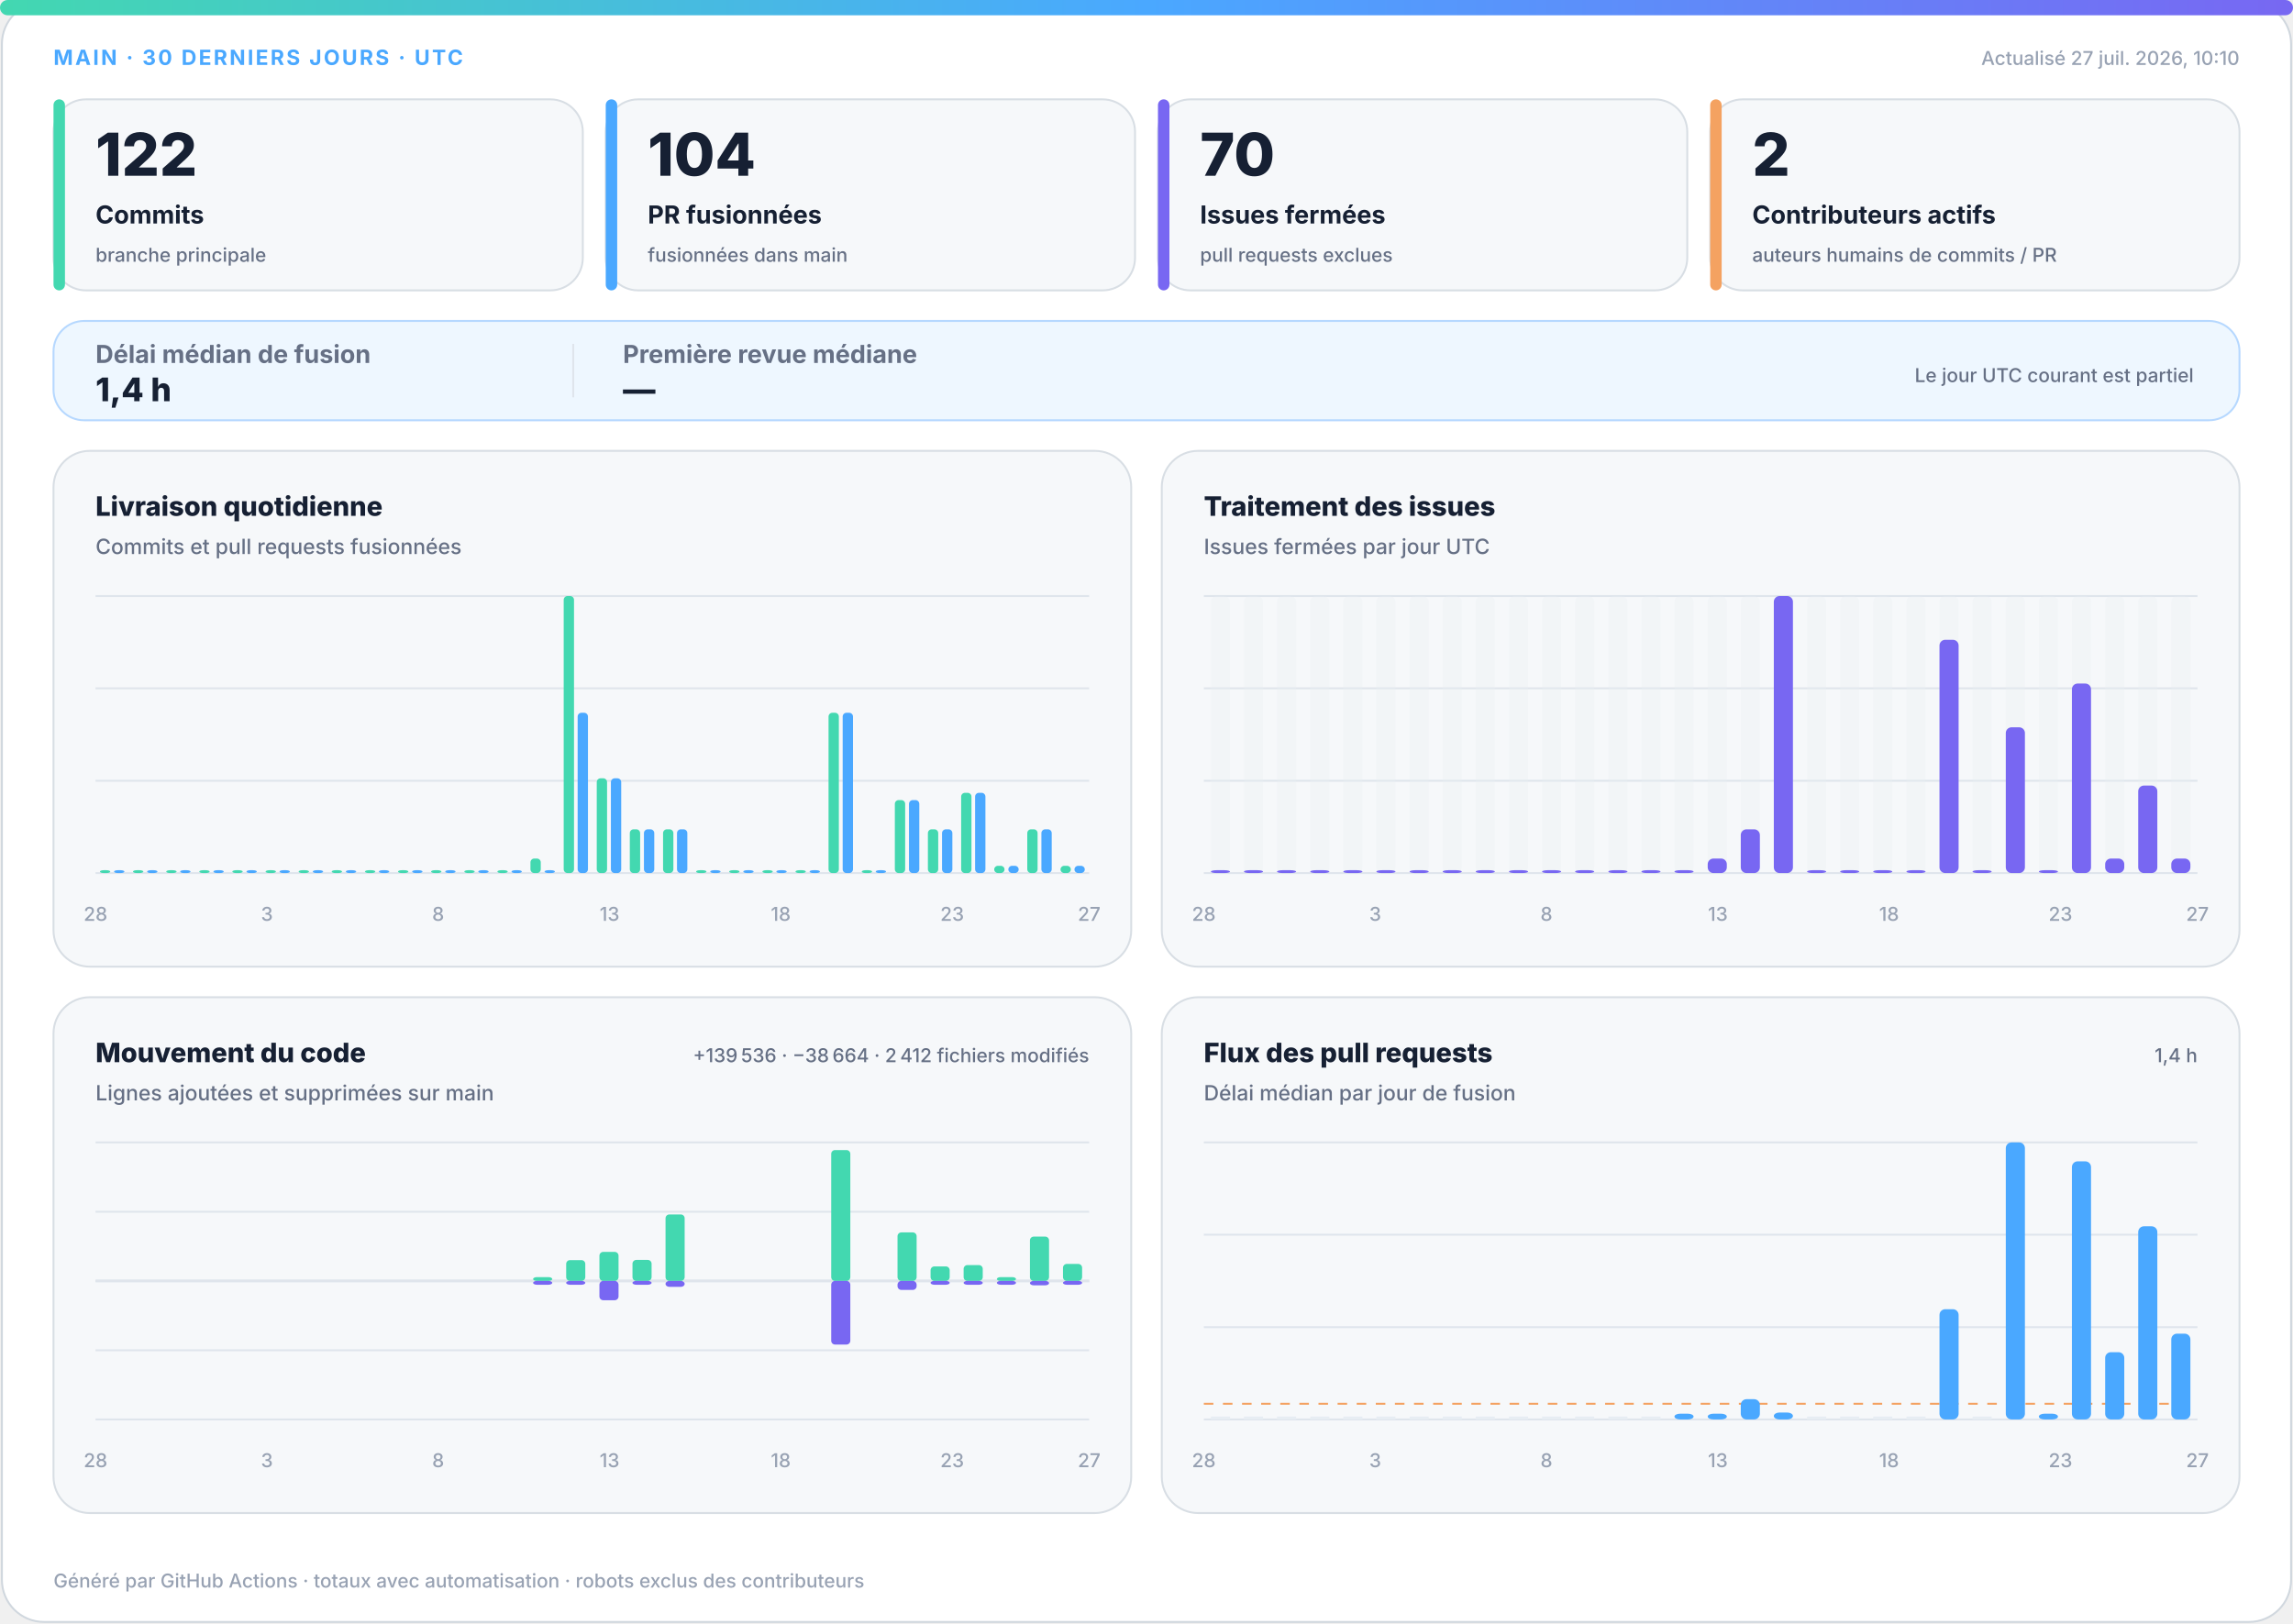
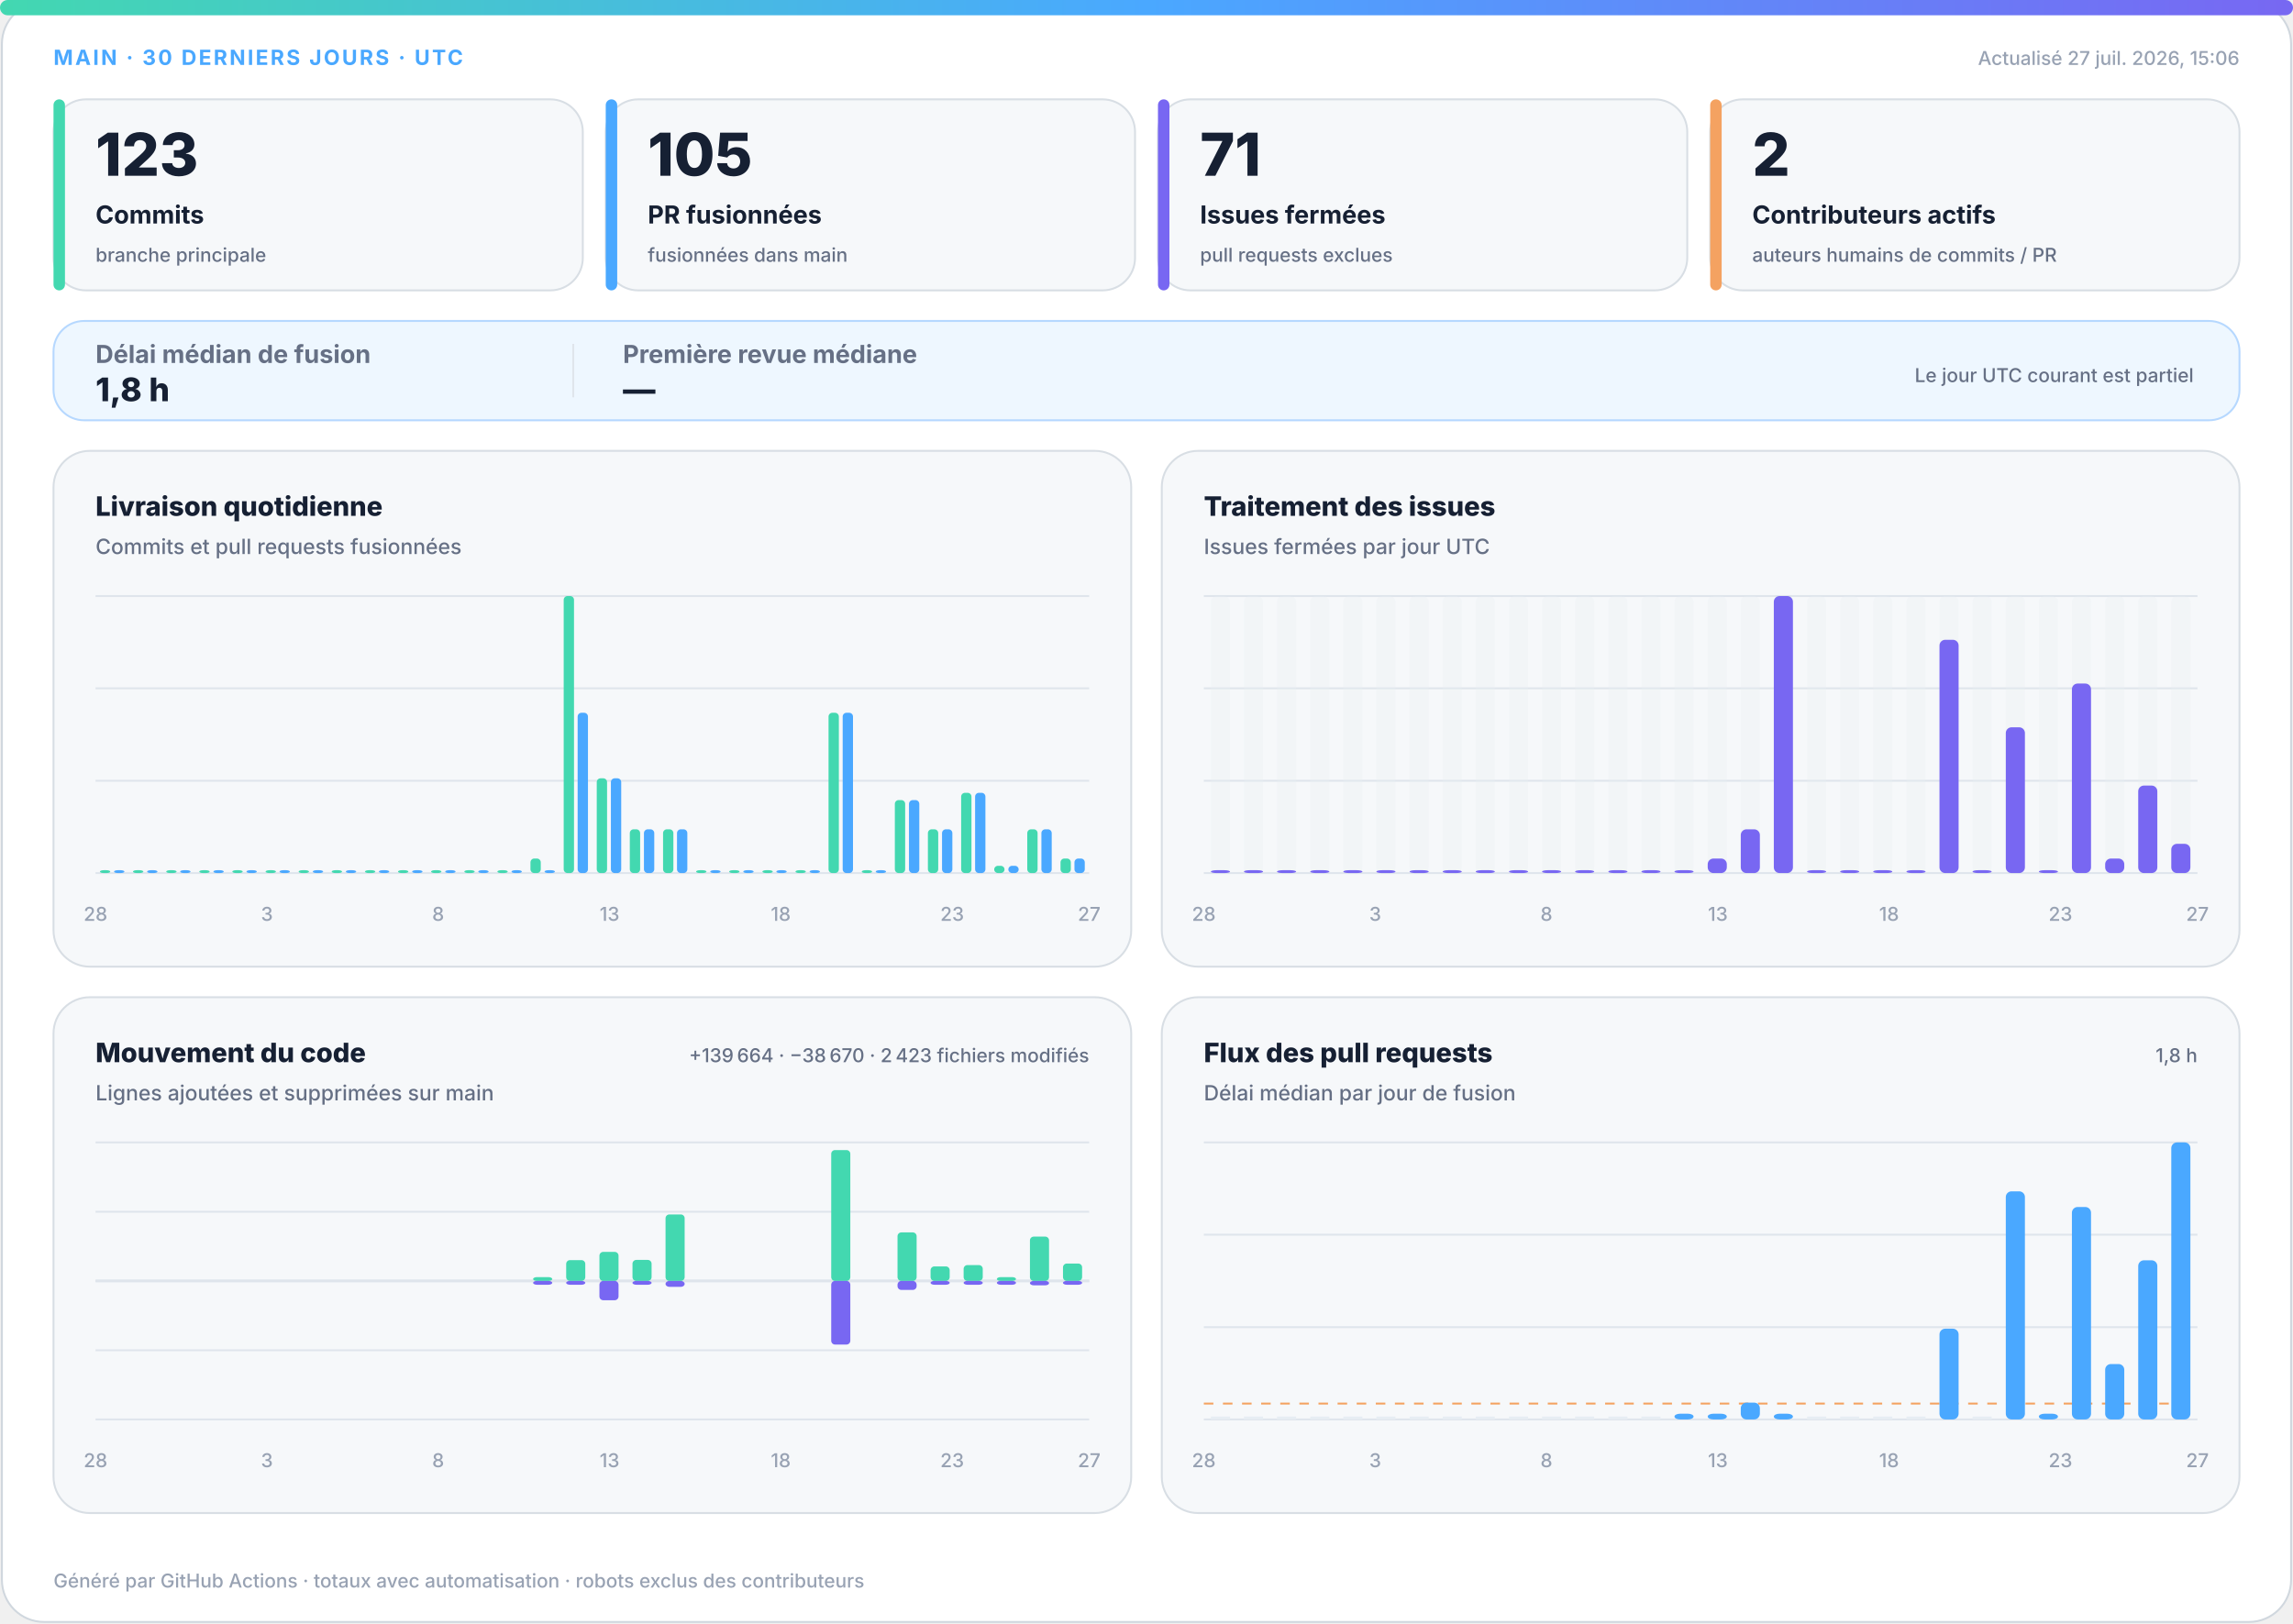
<svg xmlns="http://www.w3.org/2000/svg" width="1200" height="850" viewBox="0 0 1200 850" role="img" aria-labelledby="title desc">
  <defs>
    <linearGradient id="accent" x1="0" y1="0" x2="1" y2="0">
      <stop offset="0%" stop-color="#43d8b0" />
      <stop offset="50%" stop-color="#4aa8ff" />
      <stop offset="100%" stop-color="#7867f2" />
    </linearGradient>
    <linearGradient id="soft" x1="0" y1="0" x2="1" y2="1">
      <stop offset="0%" stop-color="#43d8b0" stop-opacity=".18" />
      <stop offset="100%" stop-color="#7867f2" stop-opacity=".12" />
    </linearGradient>
  </defs>
  <style>
.bg{fill:#fff;stroke:#d0d7de}.surface{fill:#f6f8fa;stroke:#d8dee4}.strong{fill:#eef7ff;stroke:#b6d8ff}.ink{fill:#162033}.muted{fill:#667085}.faint{fill:#98a2b3}.grid{stroke:#dfe5ec}.track{fill:#e7edf3}
.meta{font:750 11px -apple-system,BlinkMacSystemFont,"Segoe UI",sans-serif;letter-spacing:1.1px}.value{font:820 31px -apple-system,BlinkMacSystemFont,"Segoe UI",sans-serif}.label{font:720 13px -apple-system,BlinkMacSystemFont,"Segoe UI",sans-serif}.scope{font:520 10px -apple-system,BlinkMacSystemFont,"Segoe UI",sans-serif}.chart-title{font:760 14px -apple-system,BlinkMacSystemFont,"Segoe UI",sans-serif}.chart-subtitle{font:520 11px -apple-system,BlinkMacSystemFont,"Segoe UI",sans-serif}.small{font:540 10px -apple-system,BlinkMacSystemFont,"Segoe UI",sans-serif}.flow-value{font:780 17px -apple-system,BlinkMacSystemFont,"Segoe UI",sans-serif}
@media(prefers-color-scheme:dark){.bg{fill:#0d1117;stroke:#30363d}.surface{fill:#161b22;stroke:#30363d}.strong{fill:#10263a;stroke:#244d70}.ink{fill:#f0f6fc}.muted{fill:#a7b0bc}.faint{fill:#7d8590}.grid{stroke:#30363d}.track{fill:#27313d}}
</style>
  <rect class="bg" x="1" y="1" width="1198" height="848" rx="22" />
  <rect x="0" y="0" width="1200" height="8" rx="4" fill="url(#accent)" />
  <text class="meta" x="28" y="34" fill="#4aa8ff">MAIN · 30 DERNIERS JOURS · UTC</text>
-   <text class="small faint" x="1172" y="34" text-anchor="end">Actualisé 27 juil. 2026, 10:10</text>
+   <text class="small faint" x="1172" y="34" text-anchor="end">Actualisé 27 juil. 2026, 15:06</text>
  <g>
    <rect class="surface" x="28" y="52" width="277" height="100" rx="17" />
    <rect x="28" y="52" width="6" height="100" rx="3" fill="#43d8b0" />
-     <text class="value ink" x="50" y="92" style="font-size:31px">122</text>
+     <text class="value ink" x="50" y="92" style="font-size:31px">123</text>
    <text class="label ink" x="50" y="117" style="font-size:13px">Commits</text>
    <text class="scope muted" x="50" y="137" style="font-size:10px">branche principale</text>
  </g>
  <g>
    <rect class="surface" x="317" y="52" width="277" height="100" rx="17" />
    <rect x="317" y="52" width="6" height="100" rx="3" fill="#4aa8ff" />
-     <text class="value ink" x="339" y="92" style="font-size:31px">104</text>
+     <text class="value ink" x="339" y="92" style="font-size:31px">105</text>
    <text class="label ink" x="339" y="117" style="font-size:13px">PR fusionnées</text>
    <text class="scope muted" x="339" y="137" style="font-size:10px">fusionnées dans main</text>
  </g>
  <g>
    <rect class="surface" x="606" y="52" width="277" height="100" rx="17" />
    <rect x="606" y="52" width="6" height="100" rx="3" fill="#7867f2" />
-     <text class="value ink" x="628" y="92" style="font-size:31px">70</text>
+     <text class="value ink" x="628" y="92" style="font-size:31px">71</text>
    <text class="label ink" x="628" y="117" style="font-size:13px">Issues fermées</text>
    <text class="scope muted" x="628" y="137" style="font-size:10px">pull requests exclues</text>
  </g>
  <g>
    <rect class="surface" x="895" y="52" width="277" height="100" rx="17" />
    <rect x="895" y="52" width="6" height="100" rx="3" fill="#f4a261" />
    <text class="value ink" x="917" y="92" style="font-size:31px">2</text>
    <text class="label ink" x="917" y="117" style="font-size:13px">Contributeurs actifs</text>
    <text class="scope muted" x="917" y="137" style="font-size:10px">auteurs humains de commits / PR</text>
  </g>
  <g>
    <rect class="strong" x="28" y="168" width="1144" height="52" rx="16" fill="url(#soft)" />
    <text class="label muted" x="50" y="190">Délai médian de fusion</text>
-     <text class="flow-value ink" x="50" y="210">1,4 h</text>
+     <text class="flow-value ink" x="50" y="210">1,8 h</text>
    <line class="grid" x1="300" y1="180" x2="300" y2="208" />
    <text class="label muted" x="326" y="190">Première revue médiane</text>
    <text class="flow-value ink" x="326" y="210">—</text>
    <text class="scope muted" x="1148" y="200" text-anchor="end">Le jour UTC courant est partiel</text>
  </g>
  <g>
    <rect class="surface" x="28" y="236" width="564" height="270" rx="19" />
    <text class="chart-title ink" x="50" y="270">Livraison quotidienne</text>
    <text class="chart-subtitle muted" x="50" y="290">Commits et pull requests fusionnées</text>
    <line class="grid" x1="50" y1="312.0" x2="570" y2="312.0" />
    <line class="grid" x1="50" y1="360.3" x2="570" y2="360.3" />
    <line class="grid" x1="50" y1="408.7" x2="570" y2="408.7" />
    <line class="grid" x1="50" y1="457.0" x2="570" y2="457.0" />
    <rect x="52.3" y="455.5" width="5.4" height="1.5" rx="2" fill="#43d8b0" />
    <rect x="59.7" y="455.5" width="5.4" height="1.5" rx="2" fill="#4aa8ff" />
    <rect x="69.6" y="455.5" width="5.4" height="1.5" rx="2" fill="#43d8b0" />
    <rect x="77.0" y="455.5" width="5.4" height="1.5" rx="2" fill="#4aa8ff" />
    <rect x="87.0" y="455.5" width="5.4" height="1.5" rx="2" fill="#43d8b0" />
    <rect x="94.3" y="455.5" width="5.4" height="1.5" rx="2" fill="#4aa8ff" />
    <rect x="104.3" y="455.5" width="5.4" height="1.5" rx="2" fill="#43d8b0" />
    <rect x="111.7" y="455.5" width="5.4" height="1.5" rx="2" fill="#4aa8ff" />
    <rect x="121.6" y="455.5" width="5.4" height="1.5" rx="2" fill="#43d8b0" />
    <rect x="129.0" y="455.5" width="5.4" height="1.5" rx="2" fill="#4aa8ff" />
    <rect x="139.0" y="455.5" width="5.4" height="1.5" rx="2" fill="#43d8b0" />
    <rect x="146.3" y="455.5" width="5.4" height="1.5" rx="2" fill="#4aa8ff" />
    <rect x="156.3" y="455.5" width="5.4" height="1.5" rx="2" fill="#43d8b0" />
    <rect x="163.7" y="455.5" width="5.4" height="1.5" rx="2" fill="#4aa8ff" />
    <rect x="173.6" y="455.5" width="5.4" height="1.5" rx="2" fill="#43d8b0" />
    <rect x="181.0" y="455.5" width="5.4" height="1.5" rx="2" fill="#4aa8ff" />
    <rect x="191.0" y="455.5" width="5.4" height="1.5" rx="2" fill="#43d8b0" />
    <rect x="198.3" y="455.5" width="5.4" height="1.5" rx="2" fill="#4aa8ff" />
    <rect x="208.3" y="455.5" width="5.4" height="1.5" rx="2" fill="#43d8b0" />
    <rect x="215.7" y="455.5" width="5.4" height="1.5" rx="2" fill="#4aa8ff" />
    <rect x="225.6" y="455.5" width="5.4" height="1.5" rx="2" fill="#43d8b0" />
    <rect x="233.0" y="455.5" width="5.4" height="1.5" rx="2" fill="#4aa8ff" />
    <rect x="243.0" y="455.5" width="5.4" height="1.5" rx="2" fill="#43d8b0" />
    <rect x="250.3" y="455.5" width="5.4" height="1.5" rx="2" fill="#4aa8ff" />
    <rect x="260.3" y="455.5" width="5.4" height="1.5" rx="2" fill="#43d8b0" />
    <rect x="267.7" y="455.5" width="5.4" height="1.5" rx="2" fill="#4aa8ff" />
    <rect x="277.6" y="449.4" width="5.4" height="7.6" rx="2" fill="#43d8b0" />
    <rect x="285.0" y="455.5" width="5.4" height="1.5" rx="2" fill="#4aa8ff" />
    <rect x="295.0" y="312.0" width="5.4" height="145.0" rx="2" fill="#43d8b0" />
    <rect x="302.3" y="373.1" width="5.4" height="83.9" rx="2" fill="#4aa8ff" />
    <rect x="312.3" y="407.4" width="5.4" height="49.6" rx="2" fill="#43d8b0" />
    <rect x="319.7" y="407.4" width="5.4" height="49.6" rx="2" fill="#4aa8ff" />
    <rect x="329.6" y="434.1" width="5.4" height="22.9" rx="2" fill="#43d8b0" />
    <rect x="337.0" y="434.1" width="5.4" height="22.9" rx="2" fill="#4aa8ff" />
    <rect x="347.0" y="434.1" width="5.4" height="22.9" rx="2" fill="#43d8b0" />
    <rect x="354.3" y="434.1" width="5.4" height="22.9" rx="2" fill="#4aa8ff" />
    <rect x="364.3" y="455.5" width="5.4" height="1.5" rx="2" fill="#43d8b0" />
    <rect x="371.7" y="455.5" width="5.4" height="1.5" rx="2" fill="#4aa8ff" />
    <rect x="381.6" y="455.5" width="5.4" height="1.5" rx="2" fill="#43d8b0" />
    <rect x="389.0" y="455.5" width="5.4" height="1.5" rx="2" fill="#4aa8ff" />
    <rect x="399.0" y="455.5" width="5.4" height="1.5" rx="2" fill="#43d8b0" />
    <rect x="406.3" y="455.5" width="5.4" height="1.5" rx="2" fill="#4aa8ff" />
    <rect x="416.3" y="455.5" width="5.4" height="1.5" rx="2" fill="#43d8b0" />
    <rect x="423.7" y="455.5" width="5.4" height="1.5" rx="2" fill="#4aa8ff" />
    <rect x="433.6" y="373.1" width="5.4" height="83.9" rx="2" fill="#43d8b0" />
    <rect x="441.0" y="373.1" width="5.4" height="83.9" rx="2" fill="#4aa8ff" />
    <rect x="451.0" y="455.5" width="5.4" height="1.5" rx="2" fill="#43d8b0" />
    <rect x="458.3" y="455.5" width="5.4" height="1.5" rx="2" fill="#4aa8ff" />
    <rect x="468.3" y="418.8" width="5.4" height="38.2" rx="2" fill="#43d8b0" />
    <rect x="475.7" y="418.8" width="5.4" height="38.2" rx="2" fill="#4aa8ff" />
    <rect x="485.6" y="434.1" width="5.4" height="22.9" rx="2" fill="#43d8b0" />
    <rect x="493.0" y="434.1" width="5.4" height="22.9" rx="2" fill="#4aa8ff" />
    <rect x="503.0" y="415.0" width="5.4" height="42.0" rx="2" fill="#43d8b0" />
    <rect x="510.3" y="415.0" width="5.4" height="42.0" rx="2" fill="#4aa8ff" />
    <rect x="520.3" y="453.2" width="5.4" height="3.8" rx="2" fill="#43d8b0" />
    <rect x="527.7" y="453.2" width="5.4" height="3.8" rx="2" fill="#4aa8ff" />
    <rect x="537.6" y="434.1" width="5.4" height="22.9" rx="2" fill="#43d8b0" />
    <rect x="545.0" y="434.1" width="5.4" height="22.9" rx="2" fill="#4aa8ff" />
-     <rect x="555.0" y="453.2" width="5.4" height="3.8" rx="2" fill="#43d8b0" />
-     <rect x="562.3" y="453.2" width="5.4" height="3.8" rx="2" fill="#4aa8ff" />
+     <rect x="555.0" y="449.4" width="5.4" height="7.6" rx="2" fill="#43d8b0" />
+     <rect x="562.3" y="449.4" width="5.4" height="7.6" rx="2" fill="#4aa8ff" />
    <text class="small faint" x="50.0" y="482" text-anchor="middle">28</text>
    <text class="small faint" x="139.7" y="482" text-anchor="middle">3</text>
    <text class="small faint" x="229.3" y="482" text-anchor="middle">8</text>
    <text class="small faint" x="319.0" y="482" text-anchor="middle">13</text>
    <text class="small faint" x="408.6" y="482" text-anchor="middle">18</text>
    <text class="small faint" x="498.3" y="482" text-anchor="middle">23</text>
    <text class="small faint" x="570.0" y="482" text-anchor="middle">27</text>
  </g>
  <g>
    <rect class="surface" x="608" y="236" width="564" height="270" rx="19" />
    <text class="chart-title ink" x="630" y="270">Traitement des issues</text>
    <text class="chart-subtitle muted" x="630" y="290">Issues fermées par jour UTC</text>
    <line class="grid" x1="630" y1="312.0" x2="1150" y2="312.0" />
    <line class="grid" x1="630" y1="360.3" x2="1150" y2="360.3" />
    <line class="grid" x1="630" y1="408.7" x2="1150" y2="408.7" />
    <line class="grid" x1="630" y1="457.0" x2="1150" y2="457.0" />
    <g>
      <rect class="track" x="633.7" y="312" width="10.0" height="145" rx="3" opacity=".3" />
      <rect x="633.7" y="455.5" width="10.0" height="1.5" rx="3" fill="#7867f2" />
    </g>
    <g>
      <rect class="track" x="651.0" y="312" width="10.0" height="145" rx="3" opacity=".3" />
      <rect x="651.0" y="455.5" width="10.0" height="1.5" rx="3" fill="#7867f2" />
    </g>
    <g>
      <rect class="track" x="668.3" y="312" width="10.0" height="145" rx="3" opacity=".3" />
      <rect x="668.3" y="455.5" width="10.0" height="1.5" rx="3" fill="#7867f2" />
    </g>
    <g>
      <rect class="track" x="685.7" y="312" width="10.0" height="145" rx="3" opacity=".3" />
      <rect x="685.7" y="455.5" width="10.0" height="1.5" rx="3" fill="#7867f2" />
    </g>
    <g>
      <rect class="track" x="703.0" y="312" width="10.0" height="145" rx="3" opacity=".3" />
      <rect x="703.0" y="455.5" width="10.0" height="1.5" rx="3" fill="#7867f2" />
    </g>
    <g>
      <rect class="track" x="720.3" y="312" width="10.0" height="145" rx="3" opacity=".3" />
      <rect x="720.3" y="455.5" width="10.0" height="1.5" rx="3" fill="#7867f2" />
    </g>
    <g>
      <rect class="track" x="737.7" y="312" width="10.0" height="145" rx="3" opacity=".3" />
      <rect x="737.7" y="455.5" width="10.0" height="1.5" rx="3" fill="#7867f2" />
    </g>
    <g>
      <rect class="track" x="755.0" y="312" width="10.0" height="145" rx="3" opacity=".3" />
      <rect x="755.0" y="455.5" width="10.0" height="1.5" rx="3" fill="#7867f2" />
    </g>
    <g>
      <rect class="track" x="772.3" y="312" width="10.0" height="145" rx="3" opacity=".3" />
      <rect x="772.3" y="455.5" width="10.0" height="1.5" rx="3" fill="#7867f2" />
    </g>
    <g>
      <rect class="track" x="789.7" y="312" width="10.0" height="145" rx="3" opacity=".3" />
      <rect x="789.7" y="455.5" width="10.0" height="1.5" rx="3" fill="#7867f2" />
    </g>
    <g>
      <rect class="track" x="807.0" y="312" width="10.0" height="145" rx="3" opacity=".3" />
      <rect x="807.0" y="455.5" width="10.0" height="1.5" rx="3" fill="#7867f2" />
    </g>
    <g>
      <rect class="track" x="824.3" y="312" width="10.0" height="145" rx="3" opacity=".3" />
      <rect x="824.3" y="455.5" width="10.0" height="1.5" rx="3" fill="#7867f2" />
    </g>
    <g>
      <rect class="track" x="841.7" y="312" width="10.0" height="145" rx="3" opacity=".3" />
      <rect x="841.7" y="455.5" width="10.0" height="1.5" rx="3" fill="#7867f2" />
    </g>
    <g>
      <rect class="track" x="859.0" y="312" width="10.0" height="145" rx="3" opacity=".3" />
      <rect x="859.0" y="455.5" width="10.0" height="1.5" rx="3" fill="#7867f2" />
    </g>
    <g>
      <rect class="track" x="876.3" y="312" width="10.0" height="145" rx="3" opacity=".3" />
      <rect x="876.3" y="455.5" width="10.0" height="1.5" rx="3" fill="#7867f2" />
    </g>
    <g>
      <rect class="track" x="893.7" y="312" width="10.0" height="145" rx="3" opacity=".3" />
      <rect x="893.7" y="449.4" width="10.0" height="7.6" rx="3" fill="#7867f2" />
    </g>
    <g>
      <rect class="track" x="911.0" y="312" width="10.0" height="145" rx="3" opacity=".3" />
      <rect x="911.0" y="434.1" width="10.0" height="22.9" rx="3" fill="#7867f2" />
    </g>
    <g>
      <rect class="track" x="928.3" y="312" width="10.0" height="145" rx="3" opacity=".3" />
      <rect x="928.3" y="312.0" width="10.0" height="145.0" rx="3" fill="#7867f2" />
    </g>
    <g>
      <rect class="track" x="945.7" y="312" width="10.0" height="145" rx="3" opacity=".3" />
      <rect x="945.7" y="455.5" width="10.0" height="1.5" rx="3" fill="#7867f2" />
    </g>
    <g>
      <rect class="track" x="963.0" y="312" width="10.0" height="145" rx="3" opacity=".3" />
      <rect x="963.0" y="455.5" width="10.0" height="1.5" rx="3" fill="#7867f2" />
    </g>
    <g>
      <rect class="track" x="980.3" y="312" width="10.0" height="145" rx="3" opacity=".3" />
      <rect x="980.3" y="455.5" width="10.0" height="1.5" rx="3" fill="#7867f2" />
    </g>
    <g>
      <rect class="track" x="997.7" y="312" width="10.0" height="145" rx="3" opacity=".3" />
      <rect x="997.7" y="455.5" width="10.0" height="1.5" rx="3" fill="#7867f2" />
    </g>
    <g>
      <rect class="track" x="1015.0" y="312" width="10.0" height="145" rx="3" opacity=".3" />
      <rect x="1015.0" y="334.9" width="10.0" height="122.1" rx="3" fill="#7867f2" />
    </g>
    <g>
      <rect class="track" x="1032.3" y="312" width="10.0" height="145" rx="3" opacity=".3" />
      <rect x="1032.3" y="455.5" width="10.0" height="1.5" rx="3" fill="#7867f2" />
    </g>
    <g>
      <rect class="track" x="1049.7" y="312" width="10.0" height="145" rx="3" opacity=".3" />
      <rect x="1049.7" y="380.7" width="10.0" height="76.3" rx="3" fill="#7867f2" />
    </g>
    <g>
      <rect class="track" x="1067.0" y="312" width="10.0" height="145" rx="3" opacity=".3" />
      <rect x="1067.0" y="455.5" width="10.0" height="1.5" rx="3" fill="#7867f2" />
    </g>
    <g>
      <rect class="track" x="1084.3" y="312" width="10.0" height="145" rx="3" opacity=".3" />
      <rect x="1084.3" y="357.8" width="10.0" height="99.2" rx="3" fill="#7867f2" />
    </g>
    <g>
      <rect class="track" x="1101.7" y="312" width="10.0" height="145" rx="3" opacity=".3" />
      <rect x="1101.7" y="449.4" width="10.0" height="7.6" rx="3" fill="#7867f2" />
    </g>
    <g>
      <rect class="track" x="1119.0" y="312" width="10.0" height="145" rx="3" opacity=".3" />
      <rect x="1119.0" y="411.2" width="10.0" height="45.8" rx="3" fill="#7867f2" />
    </g>
    <g>
      <rect class="track" x="1136.3" y="312" width="10.0" height="145" rx="3" opacity=".3" />
-       <rect x="1136.3" y="449.4" width="10.0" height="7.6" rx="3" fill="#7867f2" />
+       <rect x="1136.3" y="441.7" width="10.0" height="15.3" rx="3" fill="#7867f2" />
    </g>
    <text class="small faint" x="630.0" y="482" text-anchor="middle">28</text>
    <text class="small faint" x="719.7" y="482" text-anchor="middle">3</text>
    <text class="small faint" x="809.3" y="482" text-anchor="middle">8</text>
    <text class="small faint" x="899.0" y="482" text-anchor="middle">13</text>
    <text class="small faint" x="988.6" y="482" text-anchor="middle">18</text>
    <text class="small faint" x="1078.3" y="482" text-anchor="middle">23</text>
    <text class="small faint" x="1150.0" y="482" text-anchor="middle">27</text>
  </g>
  <g>
    <rect class="surface" x="28" y="522" width="564" height="270" rx="19" />
    <text class="chart-title ink" x="50" y="556">Mouvement du code</text>
    <text class="chart-subtitle muted" x="50" y="576">Lignes ajoutées et supprimées sur main</text>
-     <text class="small muted" x="570" y="556" text-anchor="end">+139 536 · −38 664 · 2 412 fichiers modifiés</text>
+     <text class="small muted" x="570" y="556" text-anchor="end">+139 664 · −38 670 · 2 423 fichiers modifiés</text>
    <line class="grid" x1="50" y1="598.0" x2="570" y2="598.0" />
    <line class="grid" x1="50" y1="634.3" x2="570" y2="634.3" />
    <line class="grid" x1="50" y1="670.5" x2="570" y2="670.5" />
    <line class="grid" x1="50" y1="706.8" x2="570" y2="706.8" />
    <line class="grid" x1="50" y1="743.0" x2="570" y2="743.0" />
    <line class="grid" x1="50" y1="670.5" x2="570" y2="670.5" stroke-width="1.5" />
    <rect x="53.7" y="670.5" width="10.0" height="0.0" rx="2" fill="#43d8b0" />
    <rect x="53.7" y="670.5" width="10.0" height="0.0" rx="2" fill="#7867f2" />
    <rect x="71.0" y="670.5" width="10.0" height="0.0" rx="2" fill="#43d8b0" />
    <rect x="71.0" y="670.5" width="10.0" height="0.0" rx="2" fill="#7867f2" />
    <rect x="88.3" y="670.5" width="10.0" height="0.0" rx="2" fill="#43d8b0" />
    <rect x="88.3" y="670.5" width="10.0" height="0.0" rx="2" fill="#7867f2" />
    <rect x="105.7" y="670.5" width="10.0" height="0.0" rx="2" fill="#43d8b0" />
    <rect x="105.7" y="670.5" width="10.0" height="0.0" rx="2" fill="#7867f2" />
    <rect x="123.0" y="670.5" width="10.0" height="0.0" rx="2" fill="#43d8b0" />
    <rect x="123.0" y="670.5" width="10.0" height="0.0" rx="2" fill="#7867f2" />
    <rect x="140.3" y="670.5" width="10.0" height="0.0" rx="2" fill="#43d8b0" />
    <rect x="140.3" y="670.5" width="10.0" height="0.0" rx="2" fill="#7867f2" />
    <rect x="157.7" y="670.5" width="10.0" height="0.0" rx="2" fill="#43d8b0" />
    <rect x="157.7" y="670.5" width="10.0" height="0.0" rx="2" fill="#7867f2" />
    <rect x="175.0" y="670.5" width="10.0" height="0.0" rx="2" fill="#43d8b0" />
    <rect x="175.0" y="670.5" width="10.0" height="0.0" rx="2" fill="#7867f2" />
    <rect x="192.3" y="670.5" width="10.0" height="0.0" rx="2" fill="#43d8b0" />
    <rect x="192.3" y="670.5" width="10.0" height="0.0" rx="2" fill="#7867f2" />
    <rect x="209.7" y="670.5" width="10.0" height="0.0" rx="2" fill="#43d8b0" />
    <rect x="209.7" y="670.5" width="10.0" height="0.0" rx="2" fill="#7867f2" />
    <rect x="227.0" y="670.5" width="10.0" height="0.0" rx="2" fill="#43d8b0" />
    <rect x="227.0" y="670.5" width="10.0" height="0.0" rx="2" fill="#7867f2" />
    <rect x="244.3" y="670.5" width="10.0" height="0.0" rx="2" fill="#43d8b0" />
    <rect x="244.3" y="670.5" width="10.0" height="0.0" rx="2" fill="#7867f2" />
    <rect x="261.7" y="670.5" width="10.0" height="0.0" rx="2" fill="#43d8b0" />
    <rect x="261.7" y="670.5" width="10.0" height="0.0" rx="2" fill="#7867f2" />
    <rect x="279.0" y="668.5" width="10.0" height="2.0" rx="2" fill="#43d8b0" />
    <rect x="279.0" y="670.5" width="10.0" height="2.0" rx="2" fill="#7867f2" />
    <rect x="296.3" y="659.6" width="10.0" height="10.9" rx="2" fill="#43d8b0" />
    <rect x="296.3" y="670.5" width="10.0" height="2.0" rx="2" fill="#7867f2" />
    <rect x="313.7" y="655.3" width="10.0" height="15.2" rx="2" fill="#43d8b0" />
    <rect x="313.7" y="670.5" width="10.0" height="10.1" rx="2" fill="#7867f2" />
    <rect x="331.0" y="659.5" width="10.0" height="11.0" rx="2" fill="#43d8b0" />
    <rect x="331.0" y="670.5" width="10.0" height="2.0" rx="2" fill="#7867f2" />
    <rect x="348.3" y="635.7" width="10.0" height="34.8" rx="2" fill="#43d8b0" />
    <rect x="348.3" y="670.5" width="10.0" height="3.1" rx="2" fill="#7867f2" />
    <rect x="365.7" y="670.5" width="10.0" height="0.0" rx="2" fill="#43d8b0" />
    <rect x="365.7" y="670.5" width="10.0" height="0.0" rx="2" fill="#7867f2" />
    <rect x="383.0" y="670.5" width="10.0" height="0.0" rx="2" fill="#43d8b0" />
    <rect x="383.0" y="670.5" width="10.0" height="0.0" rx="2" fill="#7867f2" />
    <rect x="400.3" y="670.5" width="10.0" height="0.0" rx="2" fill="#43d8b0" />
    <rect x="400.3" y="670.5" width="10.0" height="0.0" rx="2" fill="#7867f2" />
    <rect x="417.7" y="670.5" width="10.0" height="0.0" rx="2" fill="#43d8b0" />
    <rect x="417.7" y="670.5" width="10.0" height="0.0" rx="2" fill="#7867f2" />
    <rect x="435.0" y="602.0" width="10.0" height="68.5" rx="2" fill="#43d8b0" />
    <rect x="435.0" y="670.5" width="10.0" height="33.3" rx="2" fill="#7867f2" />
    <rect x="452.3" y="670.5" width="10.0" height="0.0" rx="2" fill="#43d8b0" />
    <rect x="452.3" y="670.5" width="10.0" height="0.0" rx="2" fill="#7867f2" />
    <rect x="469.7" y="645.1" width="10.0" height="25.4" rx="2" fill="#43d8b0" />
    <rect x="469.7" y="670.5" width="10.0" height="4.7" rx="2" fill="#7867f2" />
    <rect x="487.0" y="662.9" width="10.0" height="7.6" rx="2" fill="#43d8b0" />
    <rect x="487.0" y="670.5" width="10.0" height="2.0" rx="2" fill="#7867f2" />
    <rect x="504.3" y="662.2" width="10.0" height="8.3" rx="2" fill="#43d8b0" />
    <rect x="504.3" y="670.5" width="10.0" height="2.0" rx="2" fill="#7867f2" />
    <rect x="521.7" y="668.5" width="10.0" height="2.0" rx="2" fill="#43d8b0" />
    <rect x="521.7" y="670.5" width="10.0" height="2.0" rx="2" fill="#7867f2" />
    <rect x="539.0" y="647.3" width="10.0" height="23.2" rx="2" fill="#43d8b0" />
    <rect x="539.0" y="670.5" width="10.0" height="2.3" rx="2" fill="#7867f2" />
-     <rect x="556.3" y="661.6" width="10.0" height="8.9" rx="2" fill="#43d8b0" />
+     <rect x="556.3" y="661.4" width="10.0" height="9.1" rx="2" fill="#43d8b0" />
    <rect x="556.3" y="670.5" width="10.0" height="2.0" rx="2" fill="#7867f2" />
    <text class="small faint" x="50.0" y="768" text-anchor="middle">28</text>
    <text class="small faint" x="139.7" y="768" text-anchor="middle">3</text>
    <text class="small faint" x="229.3" y="768" text-anchor="middle">8</text>
    <text class="small faint" x="319.0" y="768" text-anchor="middle">13</text>
    <text class="small faint" x="408.6" y="768" text-anchor="middle">18</text>
    <text class="small faint" x="498.3" y="768" text-anchor="middle">23</text>
    <text class="small faint" x="570.0" y="768" text-anchor="middle">27</text>
  </g>
  <g>
    <rect class="surface" x="608" y="522" width="564" height="270" rx="19" />
    <text class="chart-title ink" x="630" y="556">Flux des pull requests</text>
    <text class="chart-subtitle muted" x="630" y="576">Délai médian par jour de fusion</text>
-     <text class="small muted" x="1150" y="556" text-anchor="end">1,4 h</text>
+     <text class="small muted" x="1150" y="556" text-anchor="end">1,8 h</text>
    <line class="grid" x1="630" y1="598.0" x2="1150" y2="598.0" />
    <line class="grid" x1="630" y1="646.3" x2="1150" y2="646.3" />
    <line class="grid" x1="630" y1="694.7" x2="1150" y2="694.7" />
    <line class="grid" x1="630" y1="743.0" x2="1150" y2="743.0" />
-     <line x1="630" y1="734.8" x2="1150" y2="734.8" stroke="#f4a261" stroke-dasharray="5 5" />
+     <line x1="630" y1="734.7" x2="1150" y2="734.7" stroke="#f4a261" stroke-dasharray="5 5" />
    <rect class="track" x="633.7" y="741.5" width="10.0" height="1.5" />
    <rect class="track" x="651.0" y="741.5" width="10.0" height="1.5" />
    <rect class="track" x="668.3" y="741.5" width="10.0" height="1.5" />
    <rect class="track" x="685.7" y="741.5" width="10.0" height="1.5" />
    <rect class="track" x="703.0" y="741.5" width="10.0" height="1.5" />
    <rect class="track" x="720.3" y="741.5" width="10.0" height="1.5" />
    <rect class="track" x="737.7" y="741.5" width="10.0" height="1.5" />
    <rect class="track" x="755.0" y="741.5" width="10.0" height="1.5" />
    <rect class="track" x="772.3" y="741.5" width="10.0" height="1.5" />
    <rect class="track" x="789.7" y="741.5" width="10.0" height="1.5" />
    <rect class="track" x="807.0" y="741.5" width="10.0" height="1.5" />
    <rect class="track" x="824.3" y="741.5" width="10.0" height="1.5" />
    <rect class="track" x="841.7" y="741.5" width="10.0" height="1.5" />
    <rect class="track" x="859.0" y="741.5" width="10.0" height="1.5" />
    <rect x="876.3" y="740.0" width="10.0" height="3.0" rx="3" fill="#4aa8ff" />
    <rect x="893.7" y="740.0" width="10.0" height="3.0" rx="3" fill="#4aa8ff" />
-     <rect x="911.0" y="732.4" width="10.0" height="10.6" rx="3" fill="#4aa8ff" />
-     <rect x="928.3" y="739.4" width="10.0" height="3.6" rx="3" fill="#4aa8ff" />
+     <rect x="911.0" y="734.2" width="10.0" height="8.8" rx="3" fill="#4aa8ff" />
+     <rect x="928.3" y="740.0" width="10.0" height="3.0" rx="3" fill="#4aa8ff" />
    <rect class="track" x="945.7" y="741.5" width="10.0" height="1.5" />
    <rect class="track" x="963.0" y="741.5" width="10.0" height="1.5" />
    <rect class="track" x="980.3" y="741.5" width="10.0" height="1.5" />
    <rect class="track" x="997.7" y="741.5" width="10.0" height="1.5" />
-     <rect x="1015.0" y="685.3" width="10.0" height="57.7" rx="3" fill="#4aa8ff" />
+     <rect x="1015.0" y="695.5" width="10.0" height="47.5" rx="3" fill="#4aa8ff" />
    <rect class="track" x="1032.3" y="741.5" width="10.0" height="1.5" />
-     <rect x="1049.7" y="598.0" width="10.0" height="145.0" rx="3" fill="#4aa8ff" />
+     <rect x="1049.7" y="623.6" width="10.0" height="119.4" rx="3" fill="#4aa8ff" />
    <rect x="1067.0" y="740.0" width="10.0" height="3.0" rx="3" fill="#4aa8ff" />
-     <rect x="1084.3" y="607.9" width="10.0" height="135.1" rx="3" fill="#4aa8ff" />
-     <rect x="1101.7" y="707.8" width="10.0" height="35.2" rx="3" fill="#4aa8ff" />
-     <rect x="1119.0" y="641.9" width="10.0" height="101.1" rx="3" fill="#4aa8ff" />
-     <rect x="1136.3" y="698.1" width="10.0" height="44.9" rx="3" fill="#4aa8ff" />
+     <rect x="1084.3" y="631.8" width="10.0" height="111.2" rx="3" fill="#4aa8ff" />
+     <rect x="1101.7" y="714.0" width="10.0" height="29.0" rx="3" fill="#4aa8ff" />
+     <rect x="1119.0" y="659.7" width="10.0" height="83.3" rx="3" fill="#4aa8ff" />
+     <rect x="1136.3" y="598.0" width="10.0" height="145.0" rx="3" fill="#4aa8ff" />
    <text class="small faint" x="630.0" y="768" text-anchor="middle">28</text>
    <text class="small faint" x="719.7" y="768" text-anchor="middle">3</text>
    <text class="small faint" x="809.3" y="768" text-anchor="middle">8</text>
    <text class="small faint" x="899.0" y="768" text-anchor="middle">13</text>
    <text class="small faint" x="988.6" y="768" text-anchor="middle">18</text>
    <text class="small faint" x="1078.3" y="768" text-anchor="middle">23</text>
    <text class="small faint" x="1150.0" y="768" text-anchor="middle">27</text>
  </g>
  <text class="small faint" x="28" y="831">Généré par GitHub Actions · totaux avec automatisation · robots exclus des contributeurs</text>
</svg>
